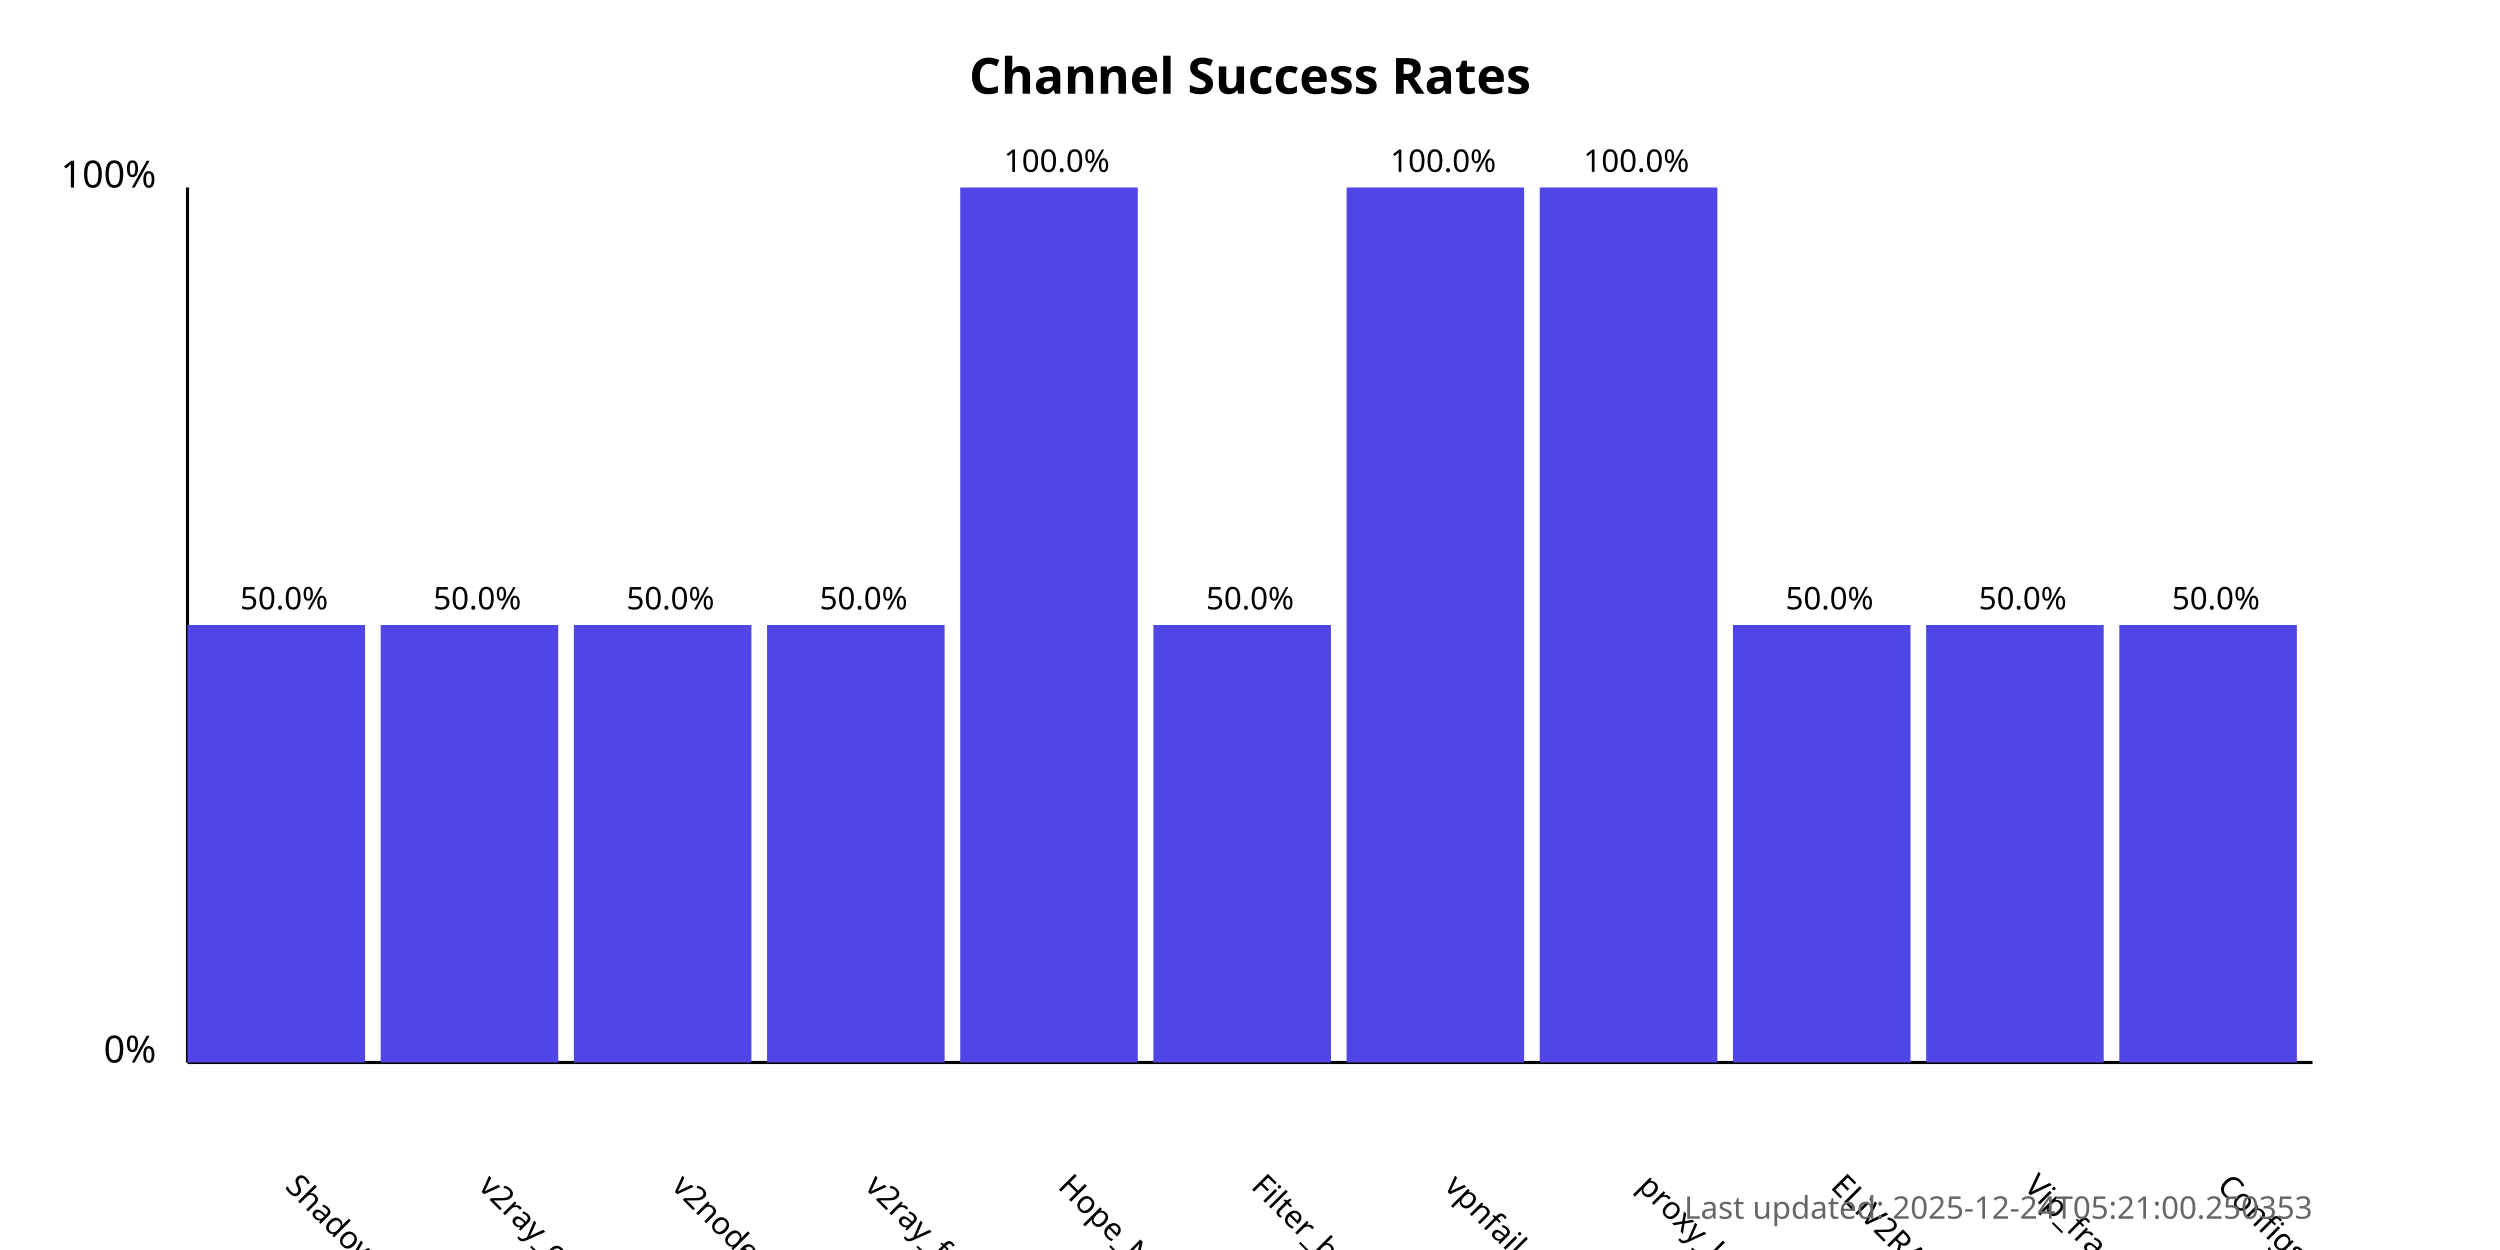
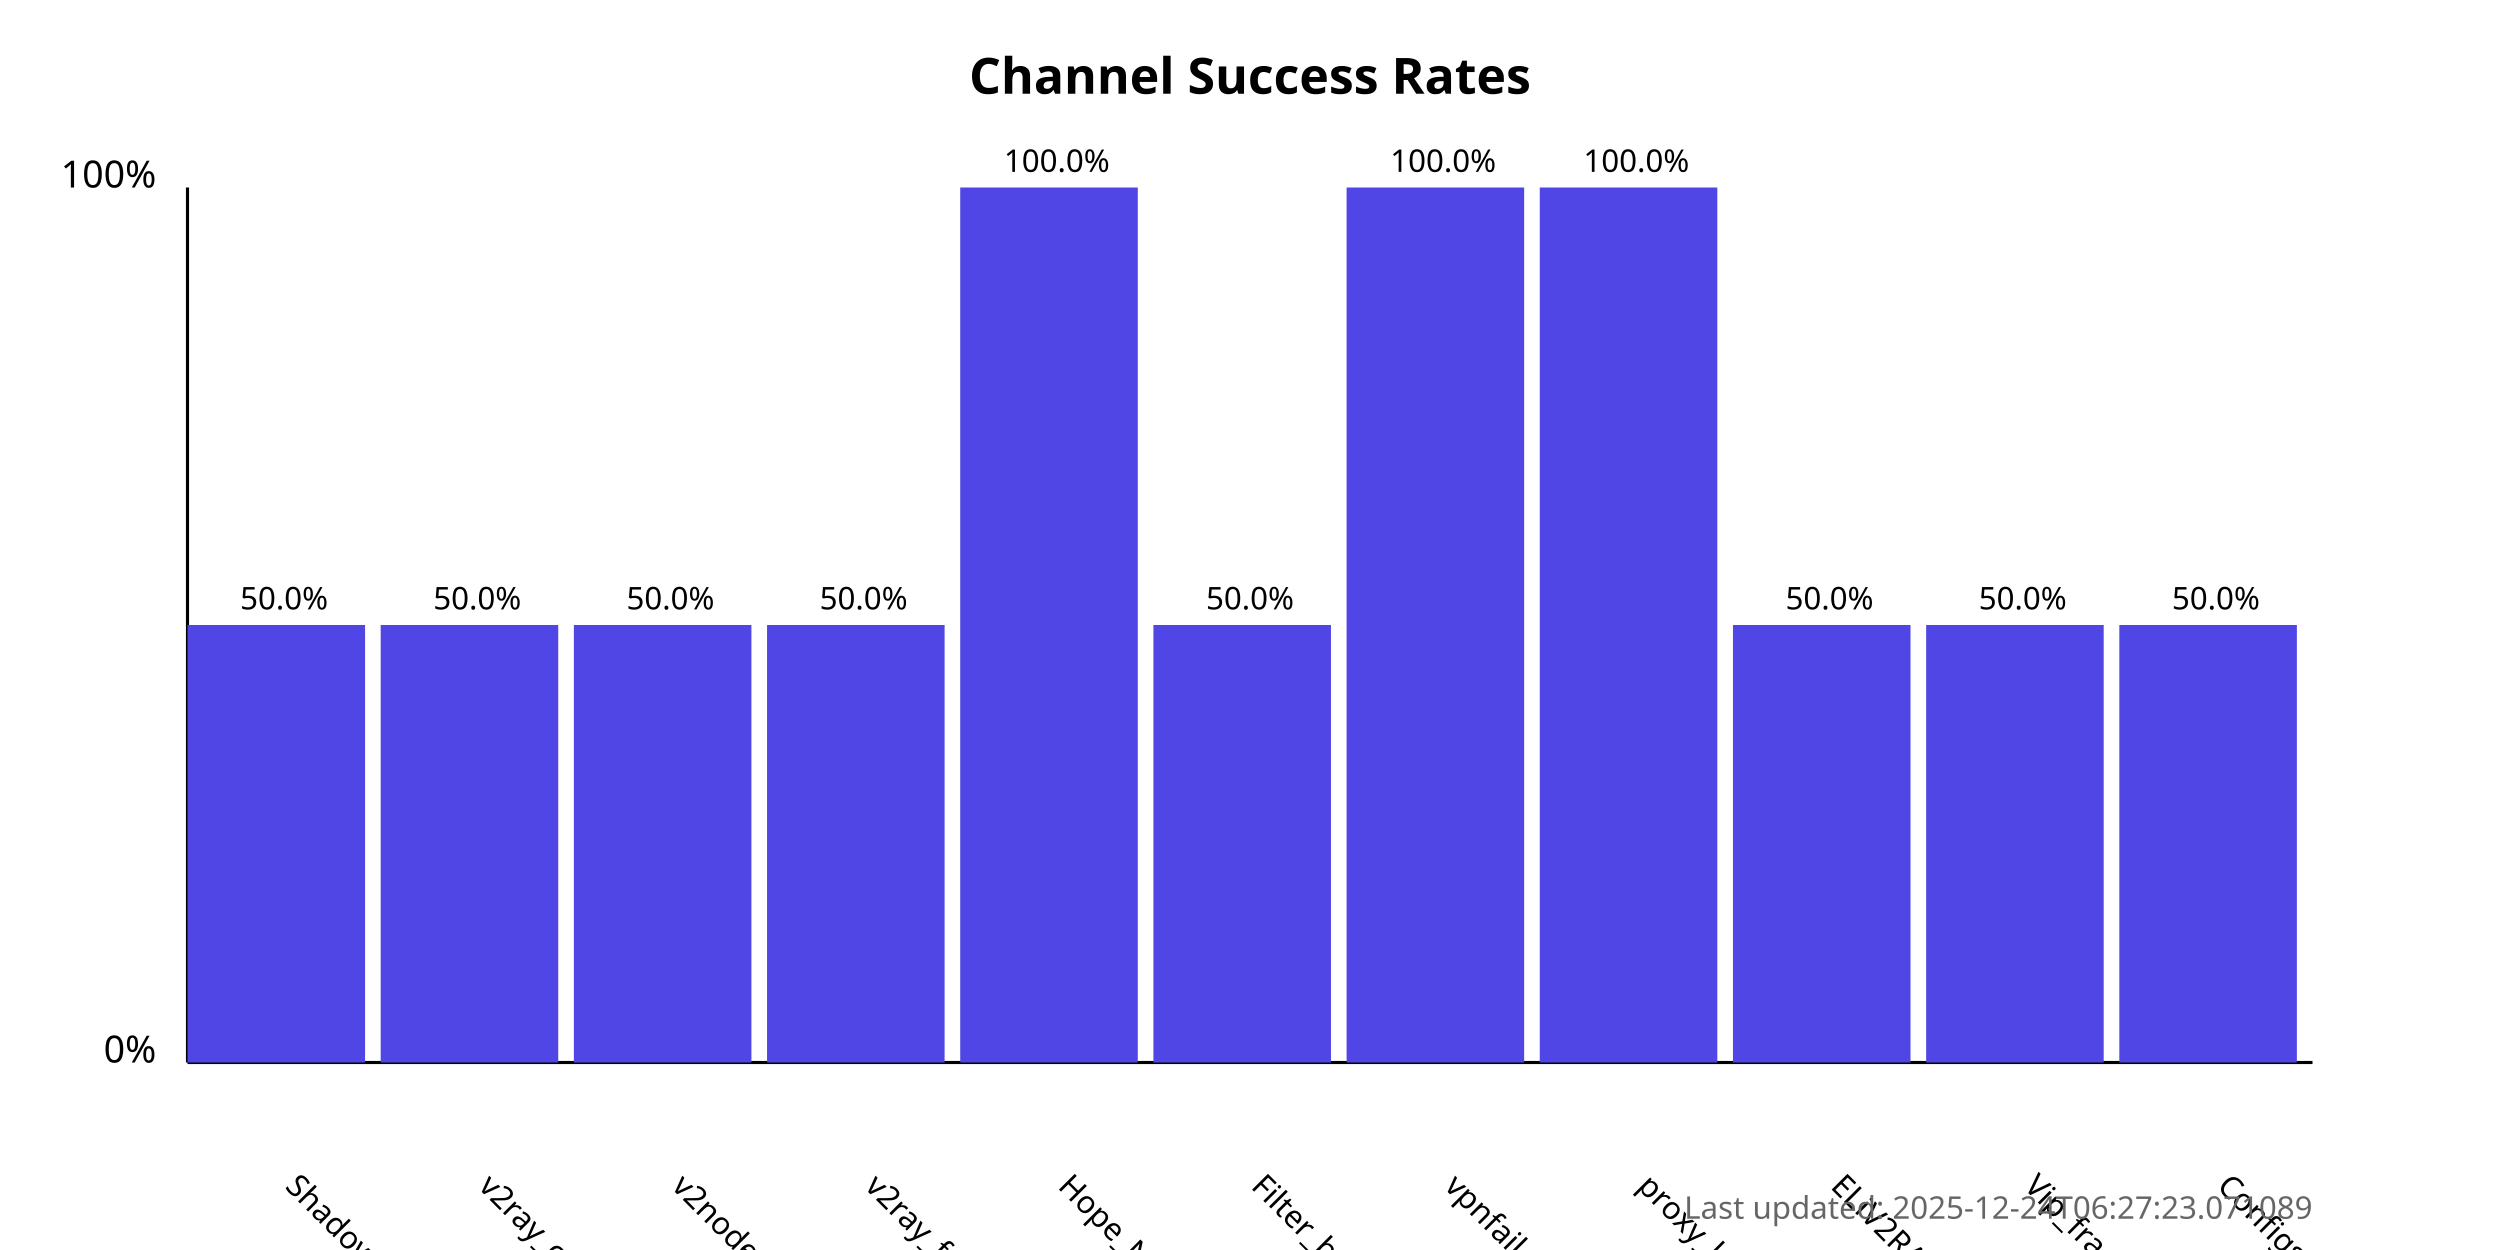
<svg xmlns="http://www.w3.org/2000/svg" width="800" height="400">
  <style>
            .chart-title { font: bold 16px sans-serif; }
            .axis-label { font: 12px sans-serif; }
            .tick-label { font: 10px sans-serif; }
            .bar { fill: #4f46e5; }
            .bar:hover { fill: #6366f1; }
            .timestamp { font: 10px sans-serif; fill: #666; }
        </style>
  <text x="400.0" y="30" text-anchor="middle" class="chart-title">
            Channel Success Rates
        </text>
  <line x1="60" y1="340" x2="60" y2="60" stroke="black" stroke-width="1" />
  <line x1="60" y1="340" x2="740" y2="340" stroke="black" stroke-width="1" />
  <text x="50" y="340" text-anchor="end" class="axis-label">0%</text>
  <text x="50" y="60" text-anchor="end" class="axis-label">100%</text>
  <g>
    <rect x="60" y="200.0" width="56.818" height="140.0" class="bar" />
    <text x="90.909" y="380" transform="rotate(45, 90.90909, 380)" text-anchor="start" class="tick-label">
                ShadowProxy66
            </text>
    <text x="90.909" y="195.0" text-anchor="middle" class="tick-label">
                50.0%
            </text>
  </g>
  <g>
    <rect x="121.818" y="200.0" width="56.818" height="140.0" class="bar" />
    <text x="152.727" y="380" transform="rotate(45, 152.7273, 380)" text-anchor="start" class="tick-label">
                v2ray_configs_pool
            </text>
    <text x="152.727" y="195.0" text-anchor="middle" class="tick-label">
                50.0%
            </text>
  </g>
  <g>
    <rect x="183.636" y="200.0" width="56.818" height="140.0" class="bar" />
    <text x="214.545" y="380" transform="rotate(45, 214.5455, 380)" text-anchor="start" class="tick-label">
                v2nodes
            </text>
    <text x="214.545" y="195.0" text-anchor="middle" class="tick-label">
                50.0%
            </text>
  </g>
  <g>
    <rect x="245.455" y="200.0" width="56.818" height="140.0" class="bar" />
    <text x="276.364" y="380" transform="rotate(45, 276.3636, 380)" text-anchor="start" class="tick-label">
                v2ray_free_conf
            </text>
    <text x="276.364" y="195.0" text-anchor="middle" class="tick-label">
                50.0%
            </text>
  </g>
  <g>
    <rect x="307.273" y="60.0" width="56.818" height="280.0" class="bar" />
    <text x="338.182" y="380" transform="rotate(45, 338.1818, 380)" text-anchor="start" class="tick-label">
                Hope_Net
            </text>
    <text x="338.182" y="55.0" text-anchor="middle" class="tick-label">
                100.0%
            </text>
  </g>
  <g>
    <rect x="369.091" y="200.0" width="56.818" height="140.0" class="bar" />
    <text x="400.0" y="380" transform="rotate(45, 400.0, 380)" text-anchor="start" class="tick-label">
                Filter_breaker
            </text>
    <text x="400.0" y="195.0" text-anchor="middle" class="tick-label">
                50.0%
            </text>
  </g>
  <g>
    <rect x="430.909" y="60.0" width="56.818" height="280.0" class="bar" />
    <text x="461.818" y="380" transform="rotate(45, 461.8182, 380)" text-anchor="start" class="tick-label">
                vpnfail_vless
            </text>
    <text x="461.818" y="55.0" text-anchor="middle" class="tick-label">
                100.0%
            </text>
  </g>
  <g>
    <rect x="492.727" y="60.0" width="56.818" height="280.0" class="bar" />
    <text x="523.636" y="380" transform="rotate(45, 523.6364, 380)" text-anchor="start" class="tick-label">
                proxy_kafee
            </text>
    <text x="523.636" y="55.0" text-anchor="middle" class="tick-label">
                100.0%
            </text>
  </g>
  <g>
    <rect x="554.545" y="200.0" width="56.818" height="140.0" class="bar" />
    <text x="585.455" y="380" transform="rotate(45, 585.4545, 380)" text-anchor="start" class="tick-label">
                ELiV2RAY
            </text>
    <text x="585.455" y="195.0" text-anchor="middle" class="tick-label">
                50.0%
            </text>
  </g>
  <g>
    <rect x="616.364" y="200.0" width="56.818" height="140.0" class="bar" />
    <text x="647.273" y="380" transform="rotate(45, 647.2727, 380)" text-anchor="start" class="tick-label">
                Vip_fragment_v2ray
            </text>
    <text x="647.273" y="195.0" text-anchor="middle" class="tick-label">
                50.0%
            </text>
  </g>
  <g>
    <rect x="678.182" y="200.0" width="56.818" height="140.0" class="bar" />
    <text x="709.091" y="380" transform="rotate(45, 709.0909, 380)" text-anchor="start" class="tick-label">
                ConfigsHubPlus
            </text>
    <text x="709.091" y="195.0" text-anchor="middle" class="tick-label">
                50.0%
            </text>
  </g>
  <text x="740" y="390" text-anchor="end" class="timestamp">
-             Last updated: 2025-12-24T05:21:00.250353
+             Last updated: 2025-12-24T06:27:23.071089
        </text>
</svg>
